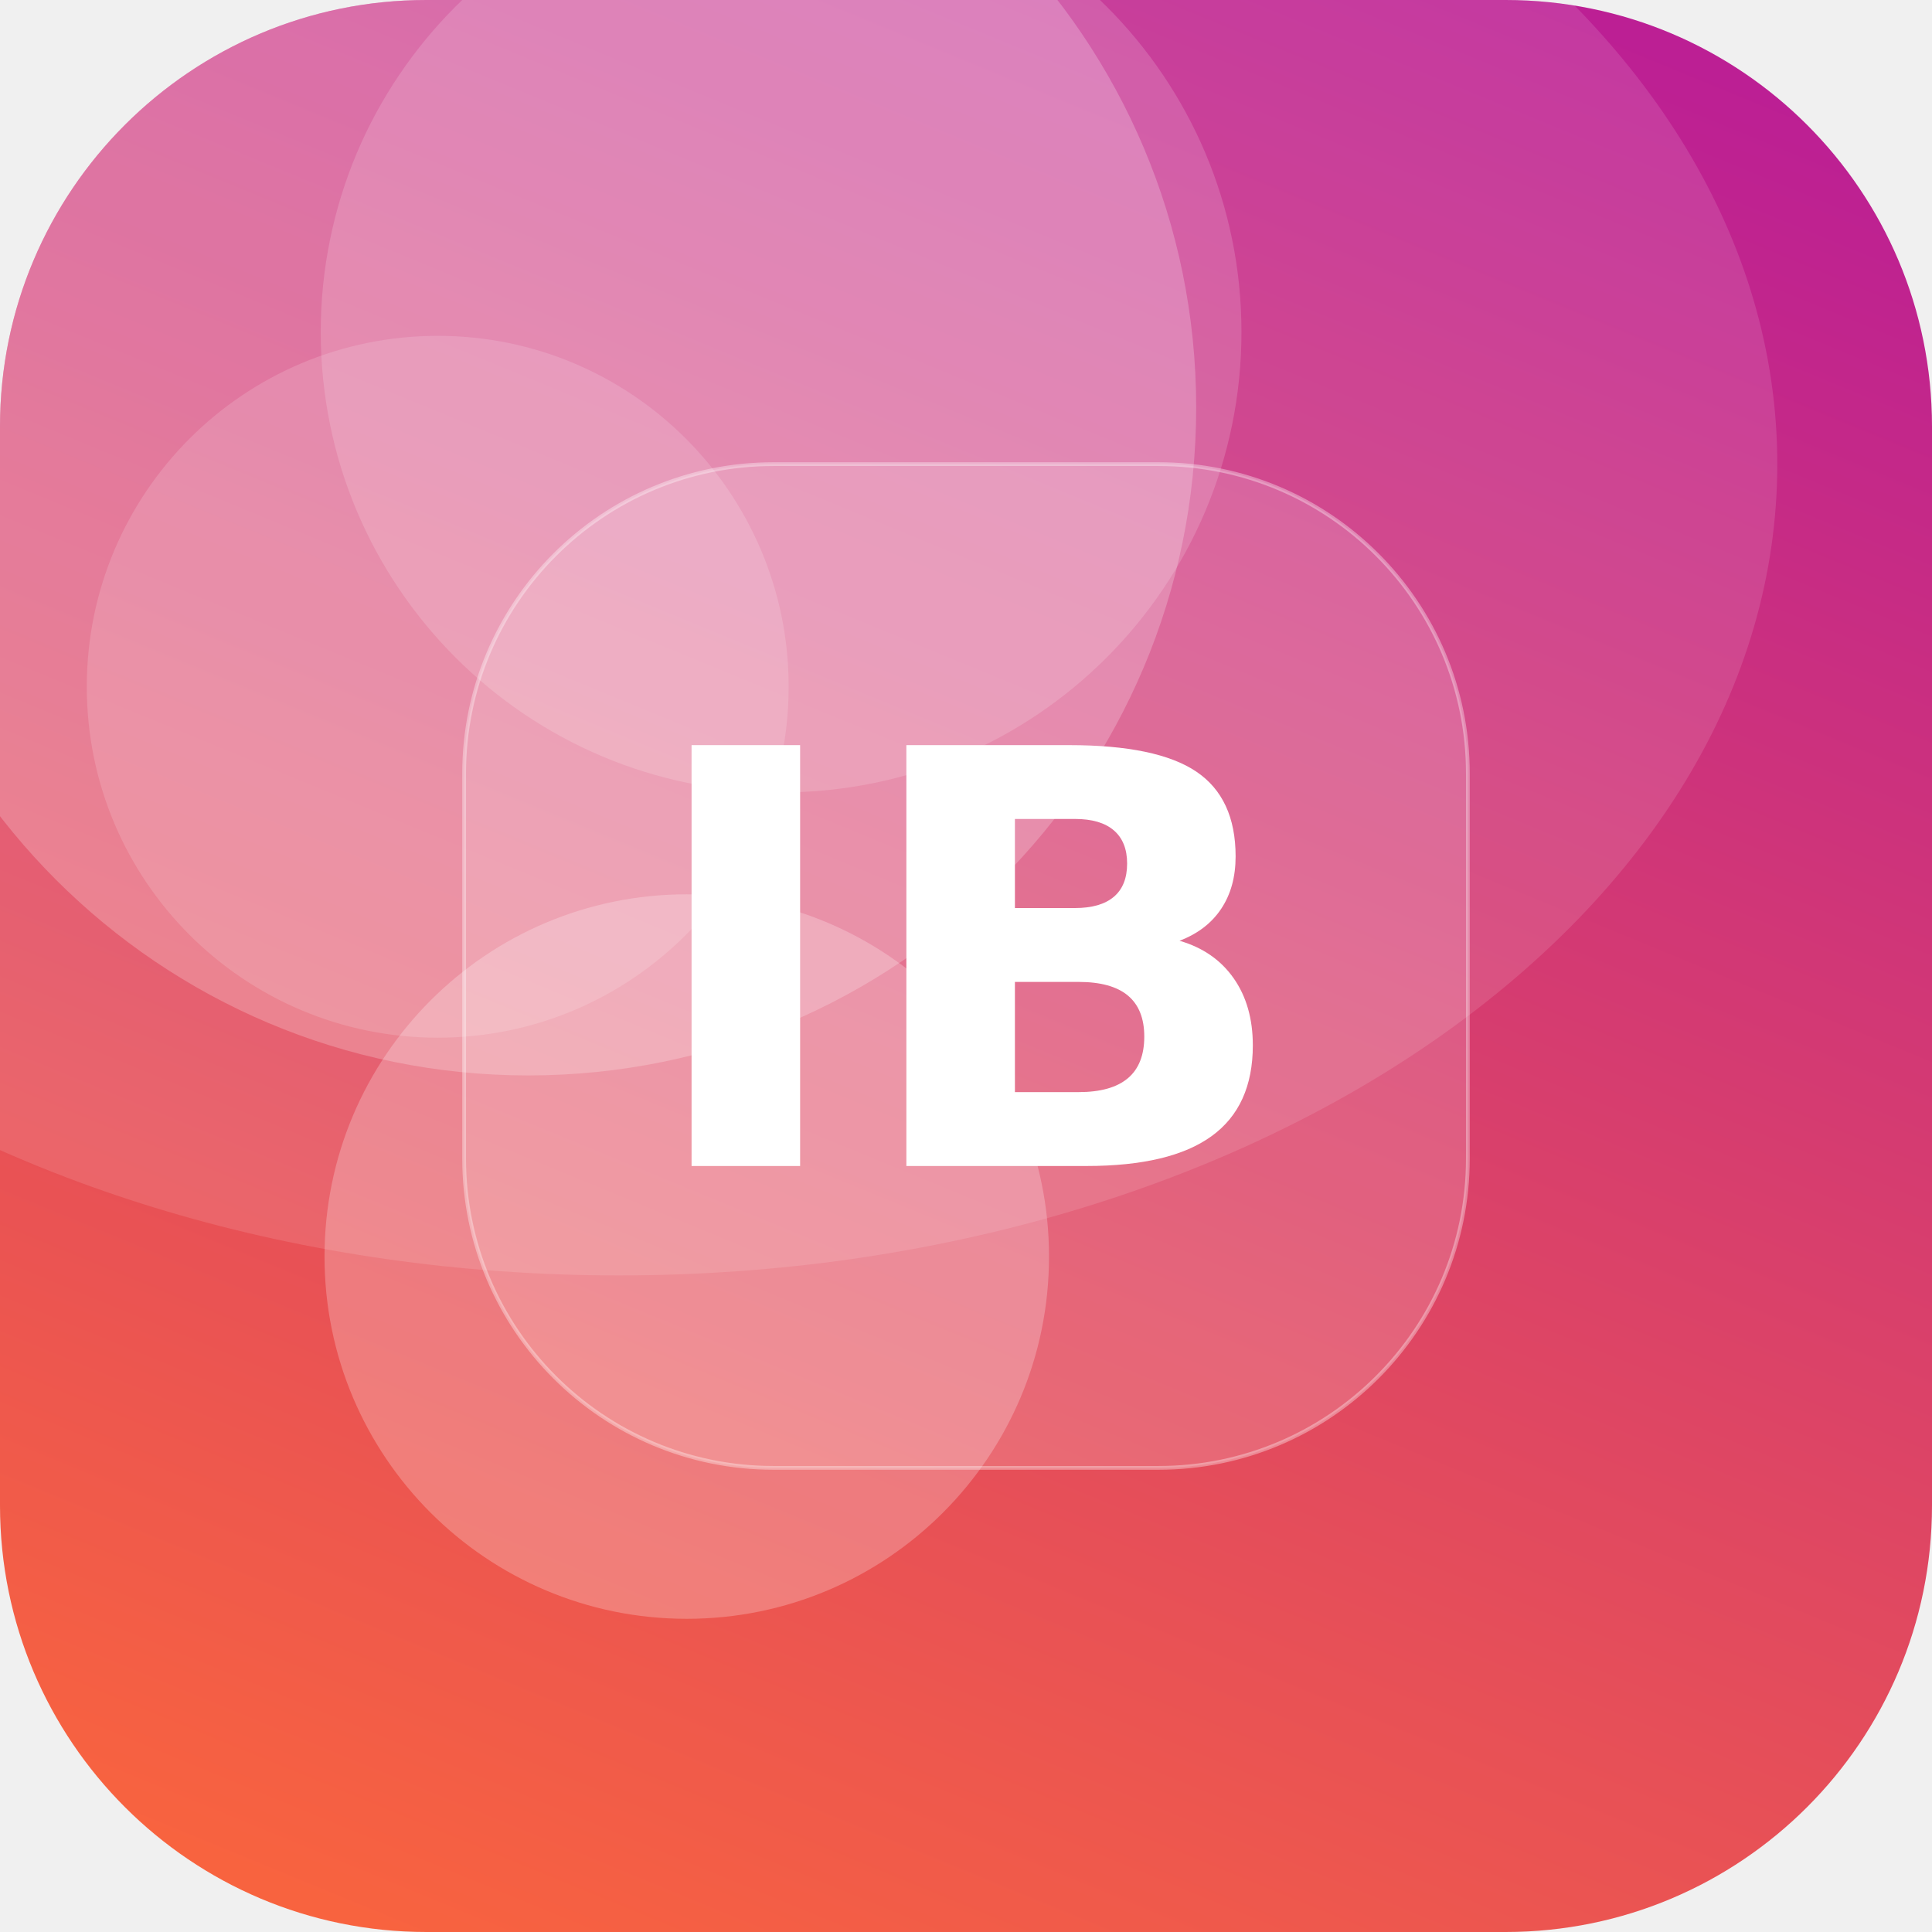
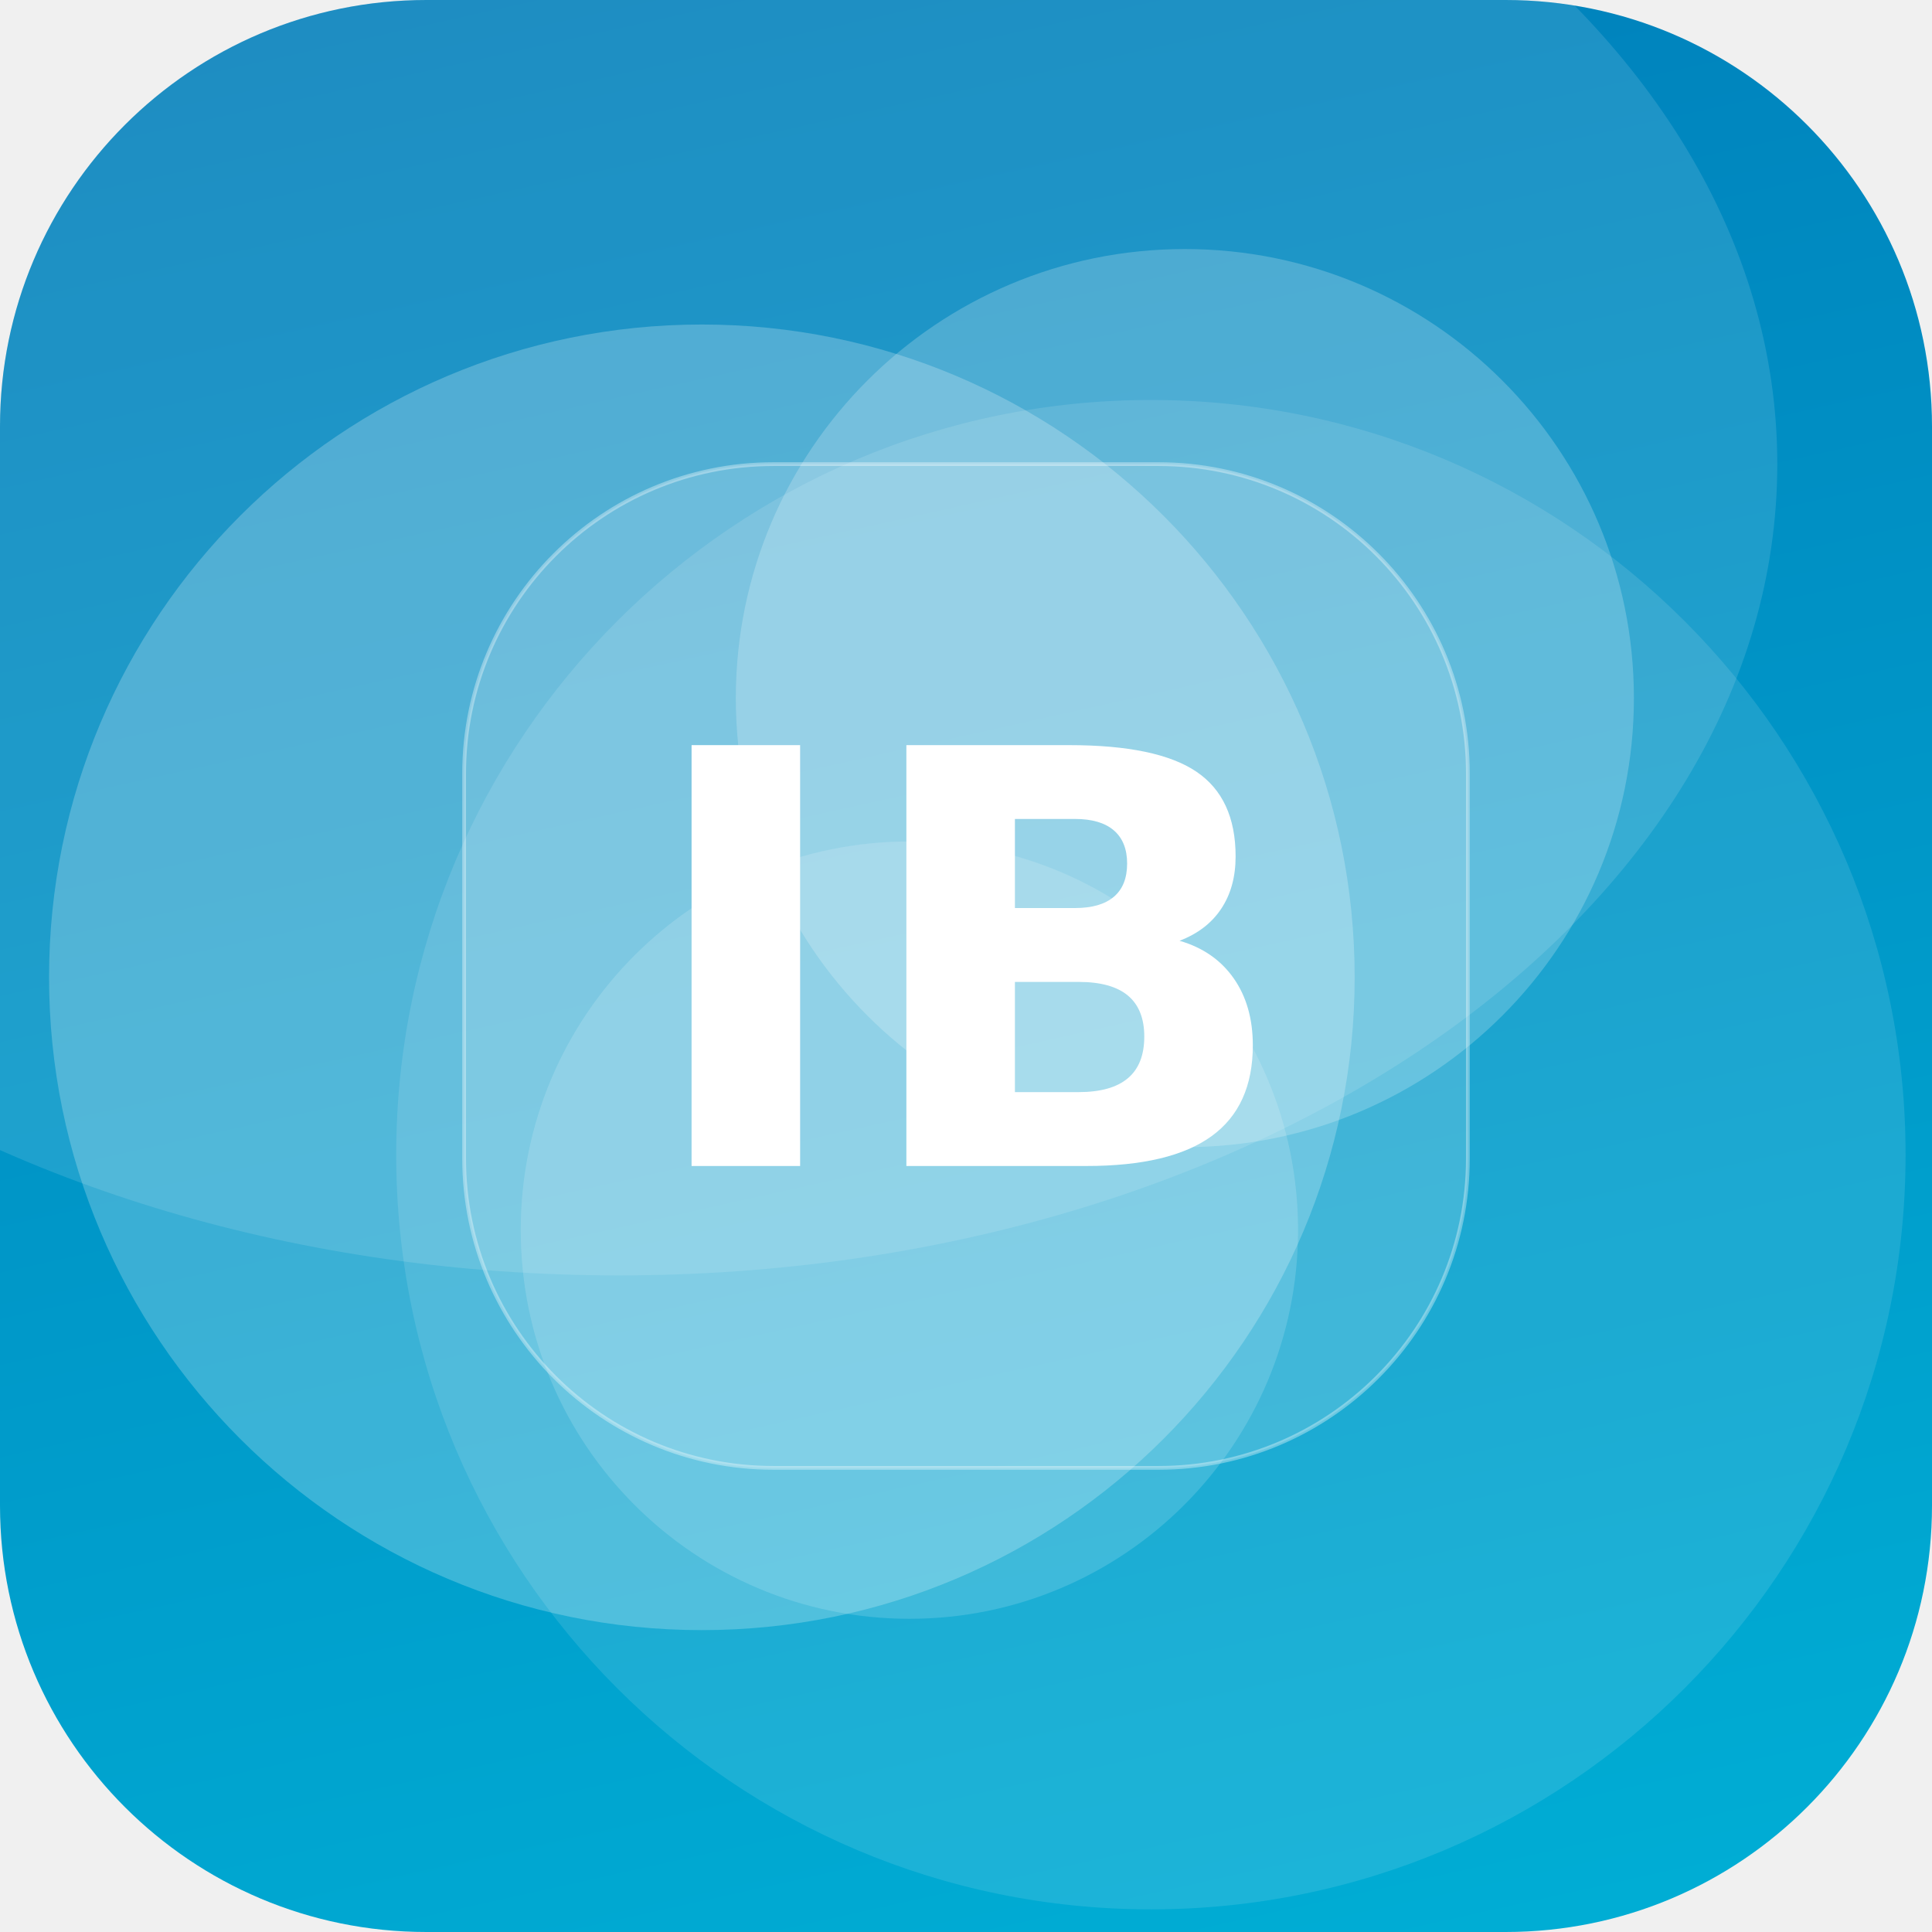
<svg xmlns="http://www.w3.org/2000/svg" width="512" height="512" viewBox="0 0 512 512">
  <defs>
-     <linearGradient id="g" x1="0" y1="0" x2="1" y2="1" gradientTransform="rotate(248 0.5 0.5)">
-       <stop offset="0" stop-color="#FF6B35" />
-       <stop offset="1" stop-color="#B5179E" />
+     <linearGradient id="g" x1="0" y1="0" x2="1" y2="1" gradientTransform="rotate(212 0.5 0.5)">
+       <stop offset="0" stop-color="#00B4D8" />
+       <stop offset="1" stop-color="#0077B6" />
    </linearGradient>
    <clipPath id="c">
      <rect width="512" height="512" rx="113" />
    </clipPath>
  </defs>
  <g clip-path="url(#c)">
    <rect width="512" height="512" fill="url(#g)" />
-     <circle cx="182" cy="333" r="96" fill="#FFFFFF" fill-opacity="0.24" />
-     <circle cx="207" cy="88" r="122" fill="#FFFFFF" fill-opacity="0.16" />
-     <circle cx="140" cy="108" r="177" fill="#FFFFFF" fill-opacity="0.22" />
-     <circle cx="116" cy="182" r="93" fill="#FFFFFF" fill-opacity="0.15" />
+     <circle cx="241" cy="326" r="103" fill="#FFFFFF" fill-opacity="0.15" />
+     <circle cx="314" cy="185" r="119" fill="#FFFFFF" fill-opacity="0.21" />
+     <circle cx="186" cy="259" r="173" fill="#FFFFFF" fill-opacity="0.23" />
+     <circle cx="305" cy="306" r="200" fill="#FFFFFF" fill-opacity="0.11" />
    <ellipse cx="164" cy="123" rx="307" ry="215" fill="#FFFFFF" fill-opacity="0.12" />
    <rect x="123" y="123" width="266" height="266" rx="82" fill="#FFFFFF" fill-opacity="0.16" stroke="#FFFFFF" stroke-opacity="0.35" />
    <text x="50%" y="50%" dy="53" text-anchor="middle" font-family="DejaVu Sans, Helvetica, Arial, sans-serif" font-weight="bold" font-size="153" fill="#FFFFFF">IB</text>
  </g>
</svg>
